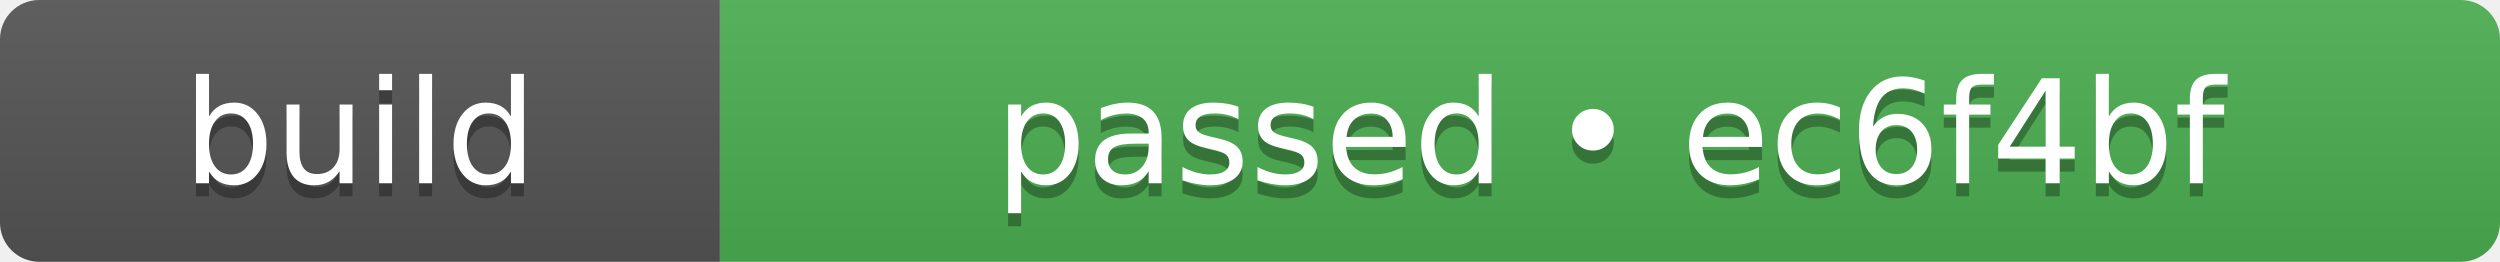
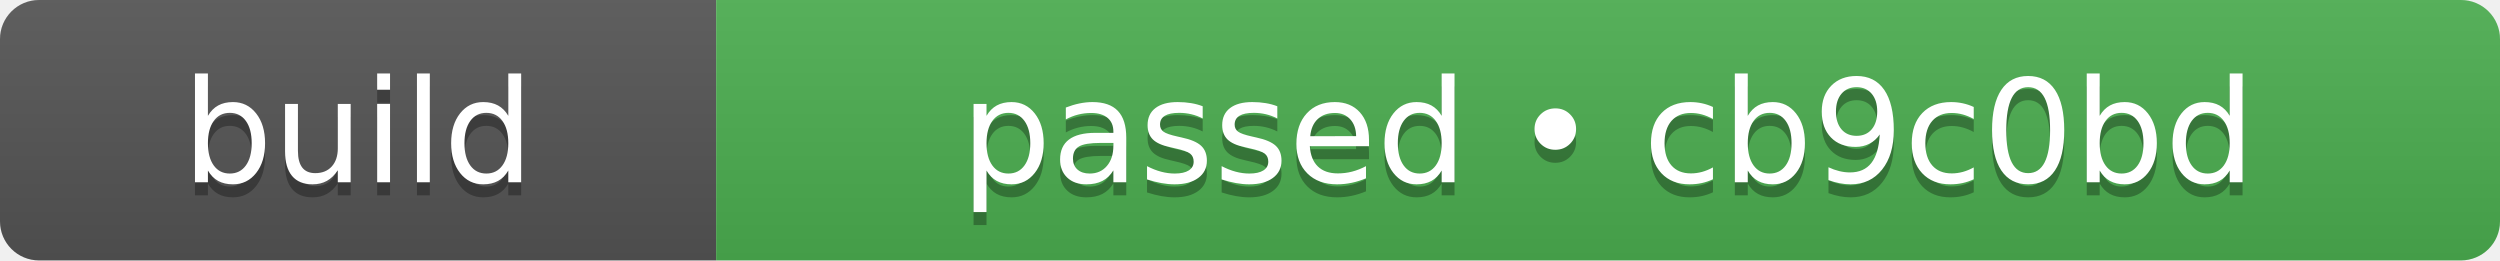
- <svg xmlns="http://www.w3.org/2000/svg" width="191" height="20" role="img" aria-label="build: passed • ec6f4bf">
+ <svg xmlns="http://www.w3.org/2000/svg" width="192" height="20" role="img" aria-label="build: passed • cb9c0bd">
  <linearGradient id="s" x2="0" y2="100%">
    <stop offset="0" stop-color="#bbb" stop-opacity=".1" />
    <stop offset="1" stop-opacity=".1" />
  </linearGradient>
  <clipPath id="r">
-     <rect width="191" height="20" rx="3" fill="#fff" />
+     <rect width="192" height="20" rx="3" fill="#fff" />
  </clipPath>
  <g clip-path="url(#r)">
    <rect width="55" height="20" fill="#555555" />
-     <rect x="55" width="136" height="20" fill="#4caf50" />
-     <rect width="191" height="20" fill="url(#s)" />
+     <rect x="55" width="137" height="20" fill="#4caf50" />
+     <rect width="192" height="20" fill="url(#s)" />
  </g>
  <g fill="#fff" text-anchor="middle" font-family="Verdana,Geneva,DejaVu Sans,sans-serif" text-rendering="geometricPrecision" font-size="110">
    <text aria-hidden="true" x="275" y="150" fill="#010101" fill-opacity=".3" transform="scale(.1)" textLength="310">build</text>
    <text x="275" y="140" transform="scale(.1)" fill="#fff" textLength="310">build</text>
-     <text aria-hidden="true" x="1230" y="150" fill="#010101" fill-opacity=".3" transform="scale(.1)" textLength="1120">passed • ec6f4bf</text>
-     <text x="1230" y="140" transform="scale(.1)" fill="#fff" textLength="1120">passed • ec6f4bf</text>
+     <text aria-hidden="true" x="1235" y="150" fill="#010101" fill-opacity=".3" transform="scale(.1)" textLength="1130">passed • cb9c0bd</text>
+     <text x="1235" y="140" transform="scale(.1)" fill="#fff" textLength="1130">passed • cb9c0bd</text>
  </g>
</svg>
